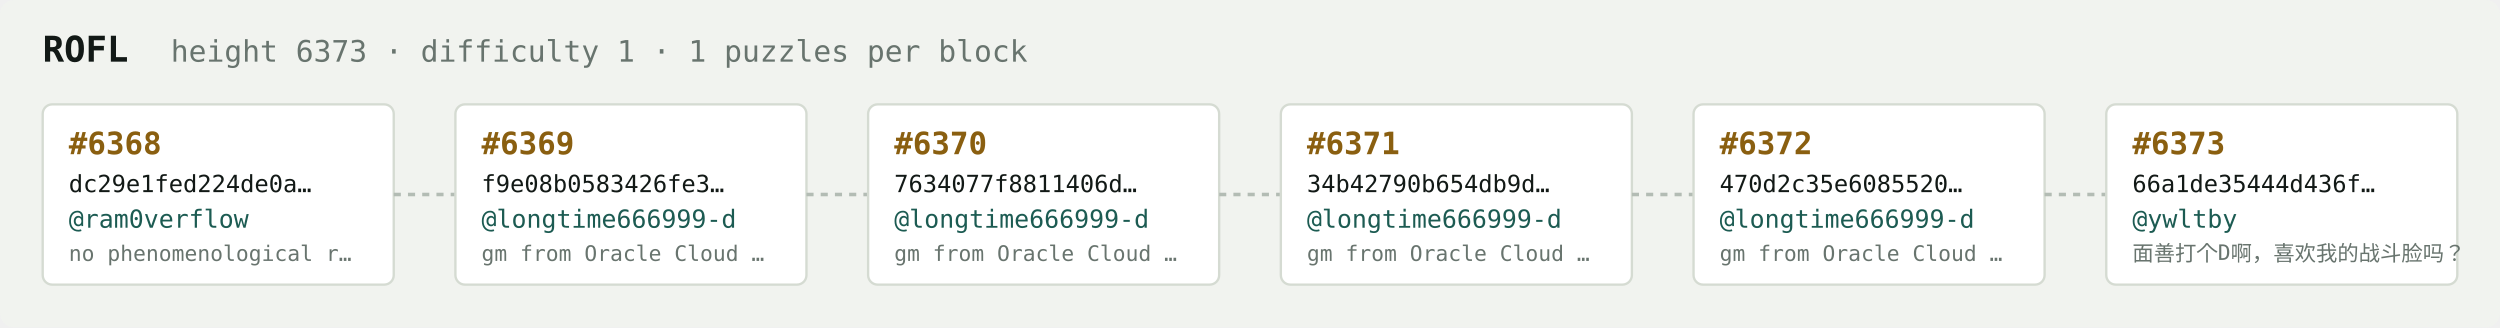
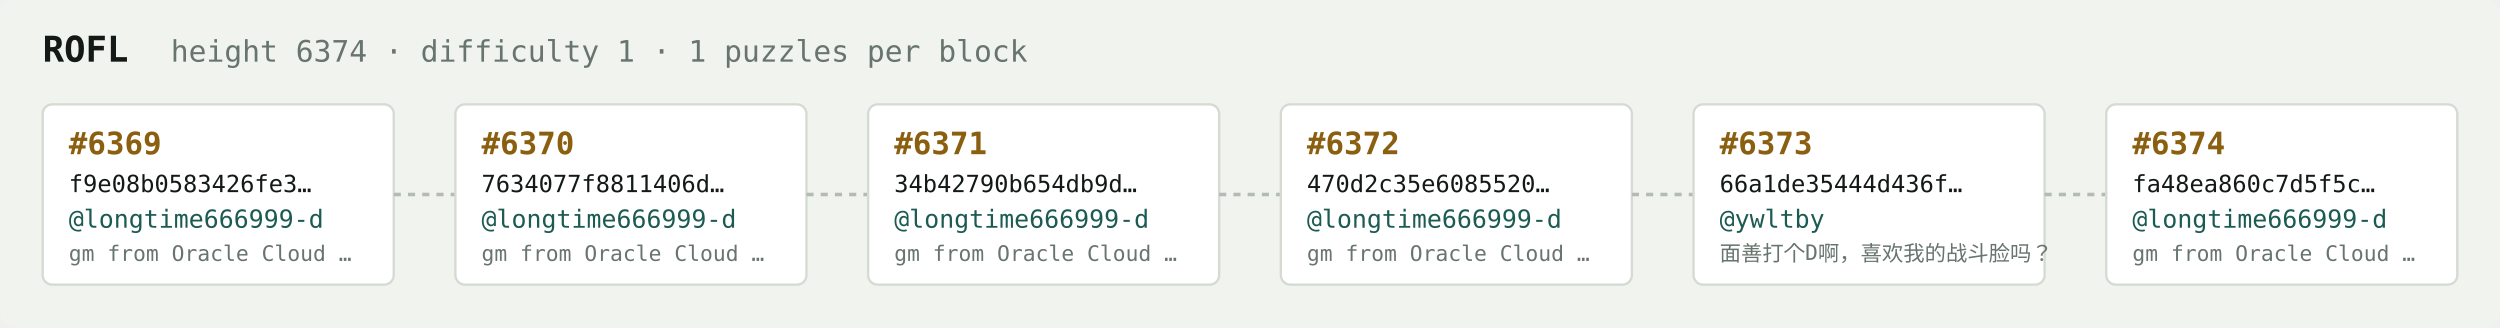
<svg xmlns="http://www.w3.org/2000/svg" width="1054" height="138" viewBox="0 0 1054 138" font-family="ui-monospace,SFMono-Regular,Menlo,monospace">
  <rect fill="#f1f3ef" width="1054" height="138" rx="6" />
  <text x="18" y="26" fill="#121916" font-size="15" font-weight="700">ROFL</text>
-   <text x="72" y="26" fill="#68746e" font-size="12.5">height 6373 · difficulty 1 · 1 puzzles per block</text>
+   <text x="72" y="26" fill="#68746e" font-size="12.5">height 6374 · difficulty 1 · 1 puzzles per block</text>
  <rect x="18" y="44" width="148" height="76" rx="4" fill="#ffffff" stroke="#d5dbd2" stroke-width="1" />
-   <text x="29" y="65" fill="#8a5f10" font-size="13" font-weight="700">#6368</text>
-   <text x="29" y="81" fill="#121916" font-size="10">dc29e1fed224de0a…</text>
-   <text x="29" y="96" fill="#1c5b52" font-size="10.5">@ram0verflow</text>
-   <text x="29" y="110" fill="#68746e" font-size="9">no phenomenological r…</text>
+   <text x="29" y="65" fill="#8a5f10" font-size="13" font-weight="700">#6369</text>
+   <text x="29" y="81" fill="#121916" font-size="10">f9e08b0583426fe3…</text>
+   <text x="29" y="96" fill="#1c5b52" font-size="10.5">@longtime666999-d</text>
+   <text x="29" y="110" fill="#68746e" font-size="9">gm from Oracle Cloud …</text>
  <line x1="166" y1="82.0" x2="192" y2="82.0" stroke="#b3bcb4" stroke-width="1.5" stroke-dasharray="3 3" />
  <rect x="192" y="44" width="148" height="76" rx="4" fill="#ffffff" stroke="#d5dbd2" stroke-width="1" />
-   <text x="203" y="65" fill="#8a5f10" font-size="13" font-weight="700">#6369</text>
-   <text x="203" y="81" fill="#121916" font-size="10">f9e08b0583426fe3…</text>
+   <text x="203" y="65" fill="#8a5f10" font-size="13" font-weight="700">#6370</text>
+   <text x="203" y="81" fill="#121916" font-size="10">7634077f8811406d…</text>
  <text x="203" y="96" fill="#1c5b52" font-size="10.5">@longtime666999-d</text>
  <text x="203" y="110" fill="#68746e" font-size="9">gm from Oracle Cloud …</text>
  <line x1="340" y1="82.0" x2="366" y2="82.0" stroke="#b3bcb4" stroke-width="1.5" stroke-dasharray="3 3" />
  <rect x="366" y="44" width="148" height="76" rx="4" fill="#ffffff" stroke="#d5dbd2" stroke-width="1" />
-   <text x="377" y="65" fill="#8a5f10" font-size="13" font-weight="700">#6370</text>
-   <text x="377" y="81" fill="#121916" font-size="10">7634077f8811406d…</text>
+   <text x="377" y="65" fill="#8a5f10" font-size="13" font-weight="700">#6371</text>
+   <text x="377" y="81" fill="#121916" font-size="10">34b42790b654db9d…</text>
  <text x="377" y="96" fill="#1c5b52" font-size="10.5">@longtime666999-d</text>
  <text x="377" y="110" fill="#68746e" font-size="9">gm from Oracle Cloud …</text>
  <line x1="514" y1="82.0" x2="540" y2="82.0" stroke="#b3bcb4" stroke-width="1.5" stroke-dasharray="3 3" />
  <rect x="540" y="44" width="148" height="76" rx="4" fill="#ffffff" stroke="#d5dbd2" stroke-width="1" />
-   <text x="551" y="65" fill="#8a5f10" font-size="13" font-weight="700">#6371</text>
-   <text x="551" y="81" fill="#121916" font-size="10">34b42790b654db9d…</text>
+   <text x="551" y="65" fill="#8a5f10" font-size="13" font-weight="700">#6372</text>
+   <text x="551" y="81" fill="#121916" font-size="10">470d2c35e6085520…</text>
  <text x="551" y="96" fill="#1c5b52" font-size="10.5">@longtime666999-d</text>
  <text x="551" y="110" fill="#68746e" font-size="9">gm from Oracle Cloud …</text>
  <line x1="688" y1="82.0" x2="714" y2="82.0" stroke="#b3bcb4" stroke-width="1.5" stroke-dasharray="3 3" />
  <rect x="714" y="44" width="148" height="76" rx="4" fill="#ffffff" stroke="#d5dbd2" stroke-width="1" />
-   <text x="725" y="65" fill="#8a5f10" font-size="13" font-weight="700">#6372</text>
-   <text x="725" y="81" fill="#121916" font-size="10">470d2c35e6085520…</text>
-   <text x="725" y="96" fill="#1c5b52" font-size="10.5">@longtime666999-d</text>
-   <text x="725" y="110" fill="#68746e" font-size="9">gm from Oracle Cloud …</text>
+   <text x="725" y="65" fill="#8a5f10" font-size="13" font-weight="700">#6373</text>
+   <text x="725" y="81" fill="#121916" font-size="10">66a1de35444d436f…</text>
+   <text x="725" y="96" fill="#1c5b52" font-size="10.5">@ywltby</text>
+   <text x="725" y="110" fill="#68746e" font-size="9">面善打个D啊，喜欢我的战斗脸吗？</text>
  <line x1="862" y1="82.0" x2="888" y2="82.0" stroke="#b3bcb4" stroke-width="1.5" stroke-dasharray="3 3" />
  <rect x="888" y="44" width="148" height="76" rx="4" fill="#ffffff" stroke="#d5dbd2" stroke-width="1" />
-   <text x="899" y="65" fill="#8a5f10" font-size="13" font-weight="700">#6373</text>
-   <text x="899" y="81" fill="#121916" font-size="10">66a1de35444d436f…</text>
-   <text x="899" y="96" fill="#1c5b52" font-size="10.5">@ywltby</text>
-   <text x="899" y="110" fill="#68746e" font-size="9">面善打个D啊，喜欢我的战斗脸吗？</text>
+   <text x="899" y="65" fill="#8a5f10" font-size="13" font-weight="700">#6374</text>
+   <text x="899" y="81" fill="#121916" font-size="10">fa48ea860c7d5f5c…</text>
+   <text x="899" y="96" fill="#1c5b52" font-size="10.5">@longtime666999-d</text>
+   <text x="899" y="110" fill="#68746e" font-size="9">gm from Oracle Cloud …</text>
</svg>
